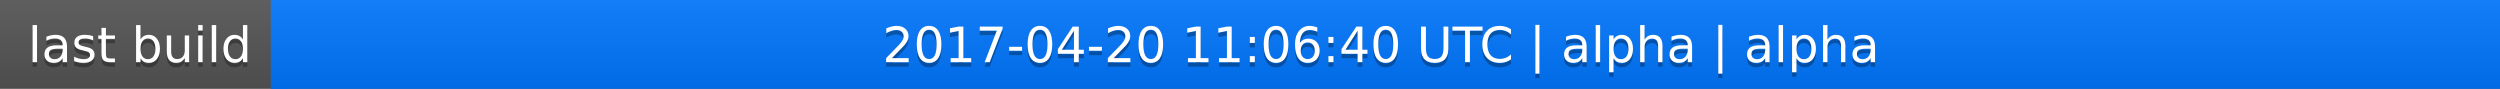
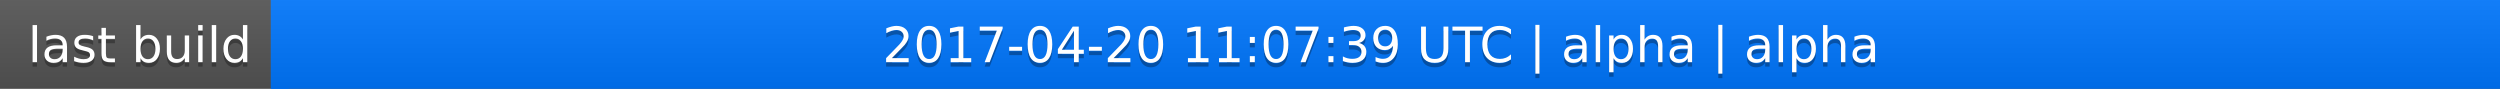
<svg xmlns="http://www.w3.org/2000/svg" width="563" height="20">
  <linearGradient id="a" x2="0" y2="100%">
    <stop offset="0" stop-color="#bbb" stop-opacity=".1" />
    <stop offset="1" stop-opacity=".1" />
  </linearGradient>
  <rect rx="0" width="563" height="20" fill="#555" />
  <rect rx="0" x="61" width="502" height="20" fill="#07f" />
  <path fill="#07f" d="M61 0h4v20h-4z" />
  <rect rx="0" width="563" height="20" fill="url(#a)" />
  <g fill="#fff" text-anchor="middle" font-family="DejaVu Sans,Verdana,Geneva,sans-serif" font-size="11">
    <text x="31.5" y="15" fill="#010101" fill-opacity=".3">last build</text>
    <text x="31.5" y="14">last build</text>
-     <text x="311" y="15" fill="#010101" fill-opacity=".3">2017-04-20 11:06:40 UTC | alpha | alpha</text>
-     <text x="311" y="14">2017-04-20 11:06:40 UTC | alpha | alpha</text>
+     <text x="311" y="15" fill="#010101" fill-opacity=".3">2017-04-20 11:07:39 UTC | alpha | alpha</text>
+     <text x="311" y="14">2017-04-20 11:07:39 UTC | alpha | alpha</text>
  </g>
</svg>
